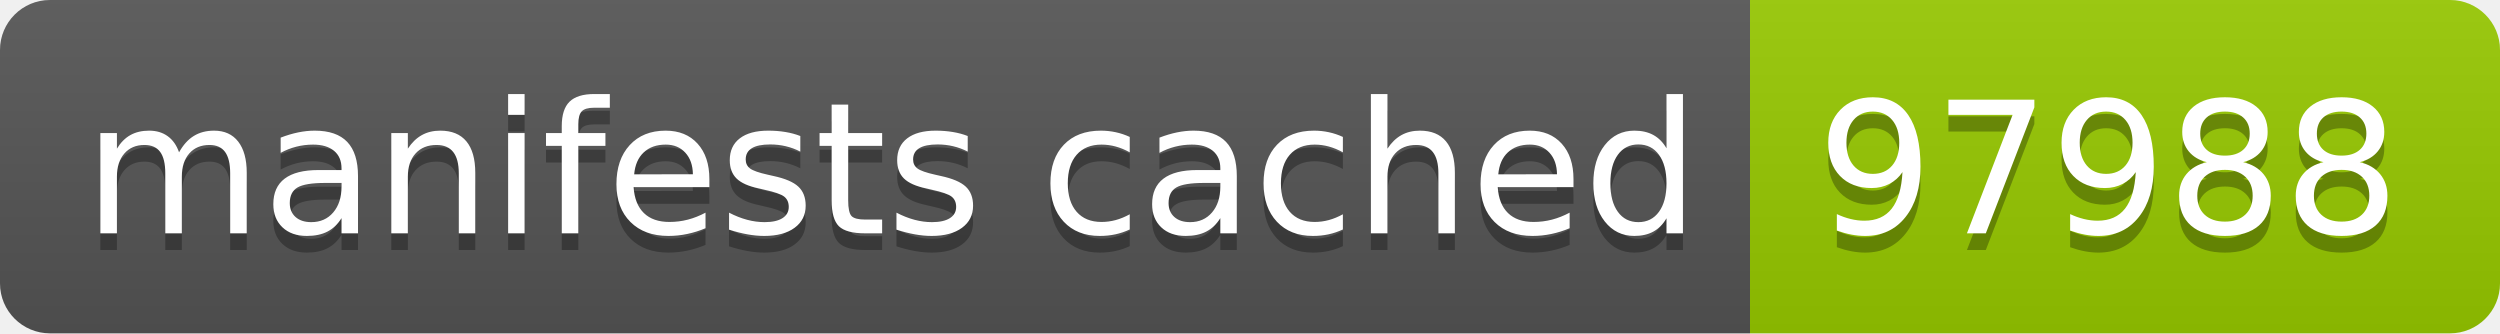
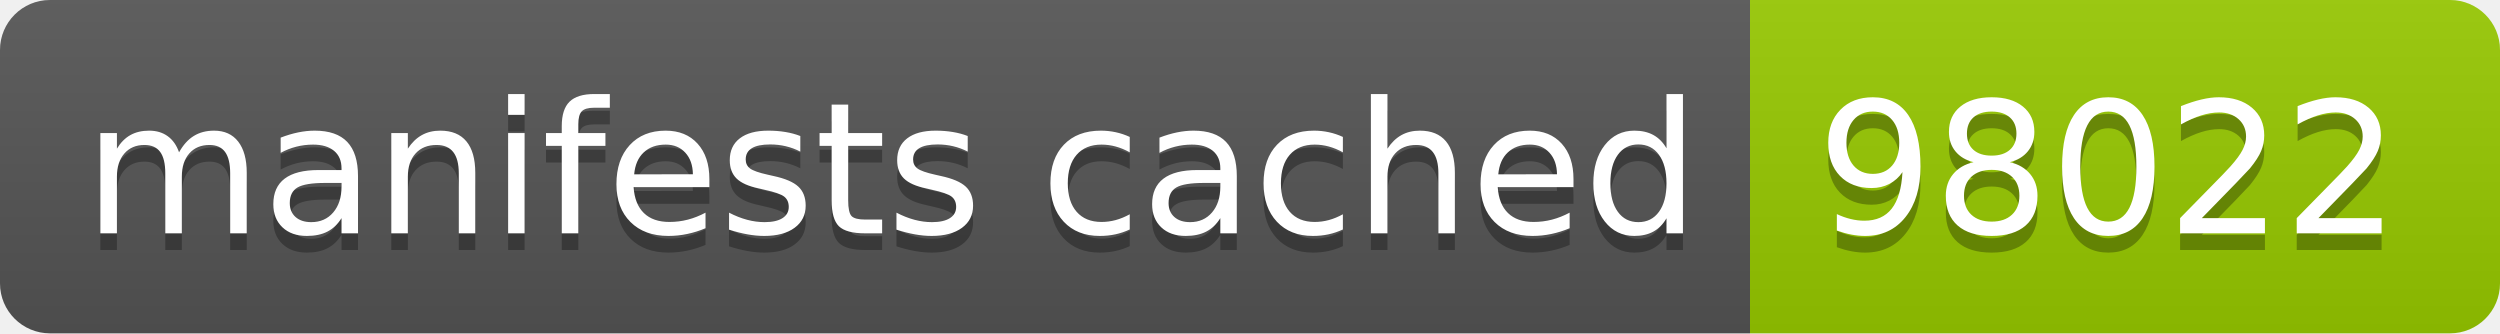
- <svg xmlns="http://www.w3.org/2000/svg" width="150" height="20" role="img" aria-label="manifests cached: 97988">
+ <svg xmlns="http://www.w3.org/2000/svg" width="150" height="20" role="img" aria-label="manifests cached: 98022">
  <linearGradient id="s" x2="0" y2="100%">
    <stop offset="0" stop-color="#bbb" stop-opacity=".1" />
    <stop offset="1" stop-opacity=".1" />
  </linearGradient>
  <clipPath id="r">
    <rect width="150" height="20" rx="3" fill="#fff" />
  </clipPath>
  <g clip-path="url(#r)">
    <rect width="105" height="20" fill="#555" />
    <rect x="105" width="45" height="20" fill="#97ca00" />
    <rect width="150" height="20" fill="url(#s)" />
  </g>
  <g fill="#fff" text-anchor="middle" font-family="Verdana,Geneva,DejaVu Sans,sans-serif" text-rendering="geometricPrecision" font-size="110">
    <text aria-hidden="true" x="535" y="150" fill="#010101" fill-opacity=".3" transform="scale(.1)" textLength="950">manifests cached</text>
    <text x="535" y="140" transform="scale(.1)" fill="#fff" textLength="950">manifests cached</text>
-     <text aria-hidden="true" x="1265" y="150" fill="#010101" fill-opacity=".3" transform="scale(.1)" textLength="350">97988</text>
-     <text x="1265" y="140" transform="scale(.1)" fill="#fff" textLength="350">97988</text>
+     <text aria-hidden="true" x="1265" y="150" fill="#010101" fill-opacity=".3" transform="scale(.1)" textLength="350">98022</text>
+     <text x="1265" y="140" transform="scale(.1)" fill="#fff" textLength="350">98022</text>
  </g>
</svg>
